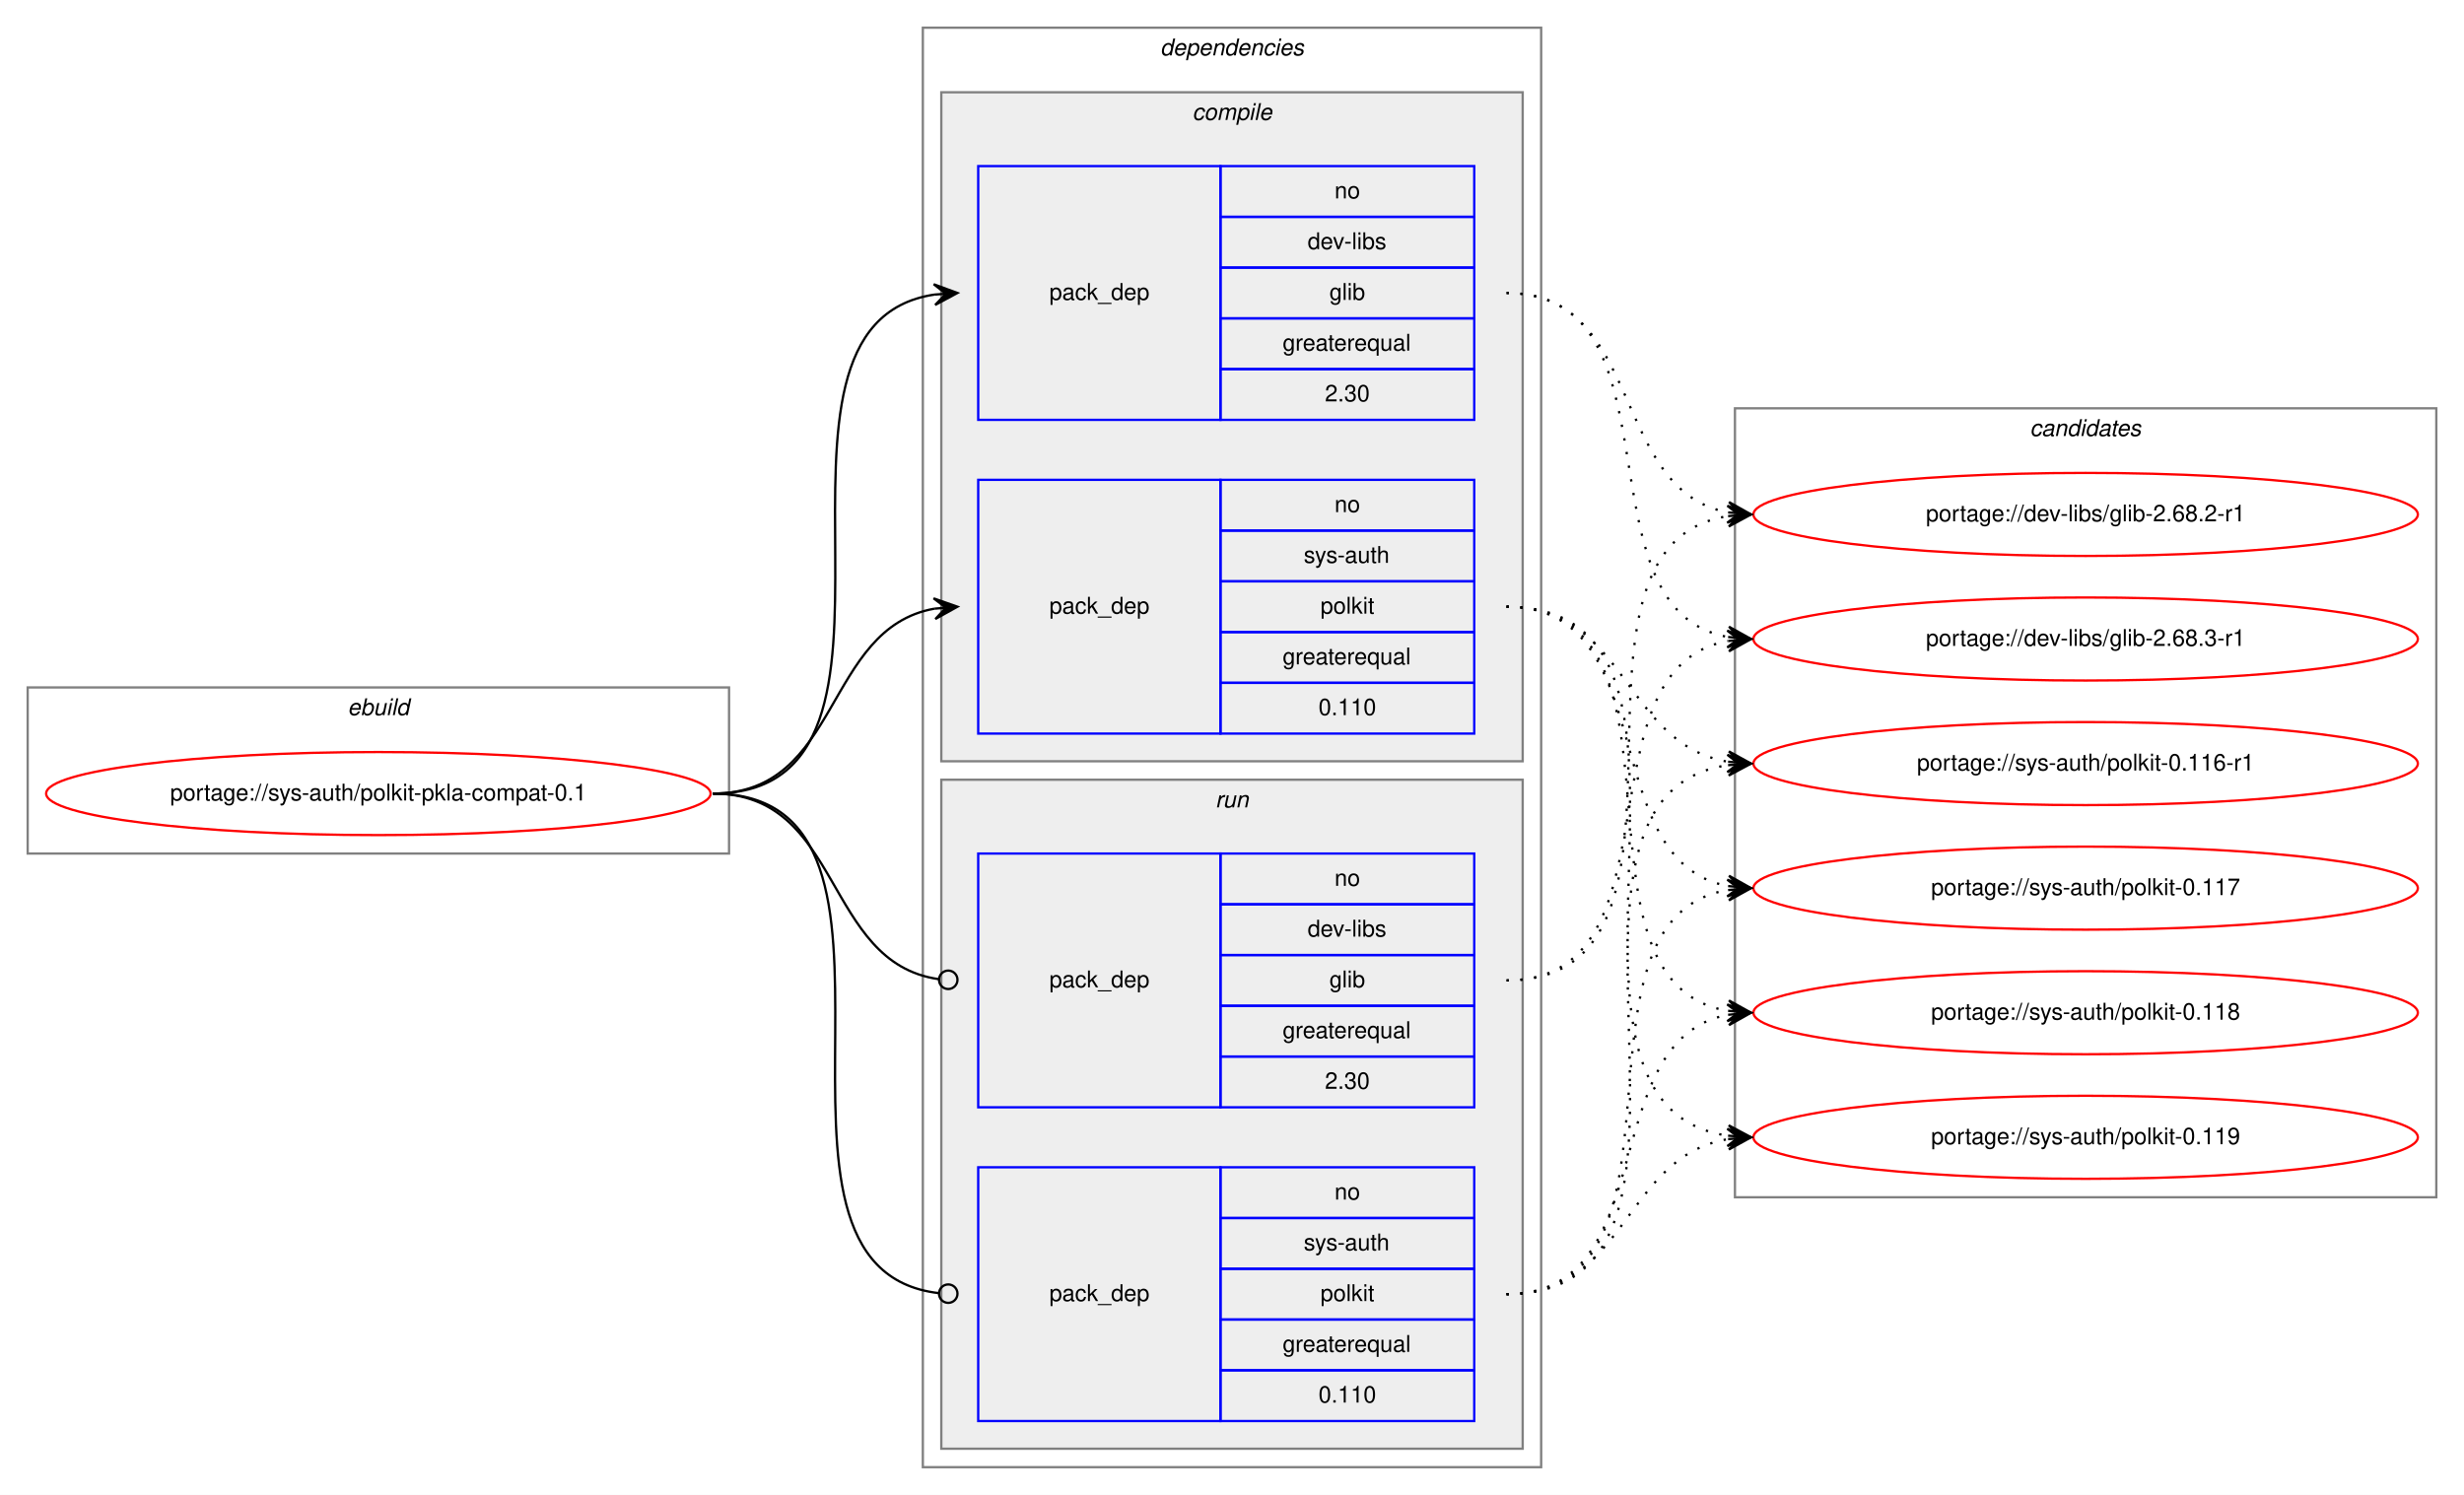
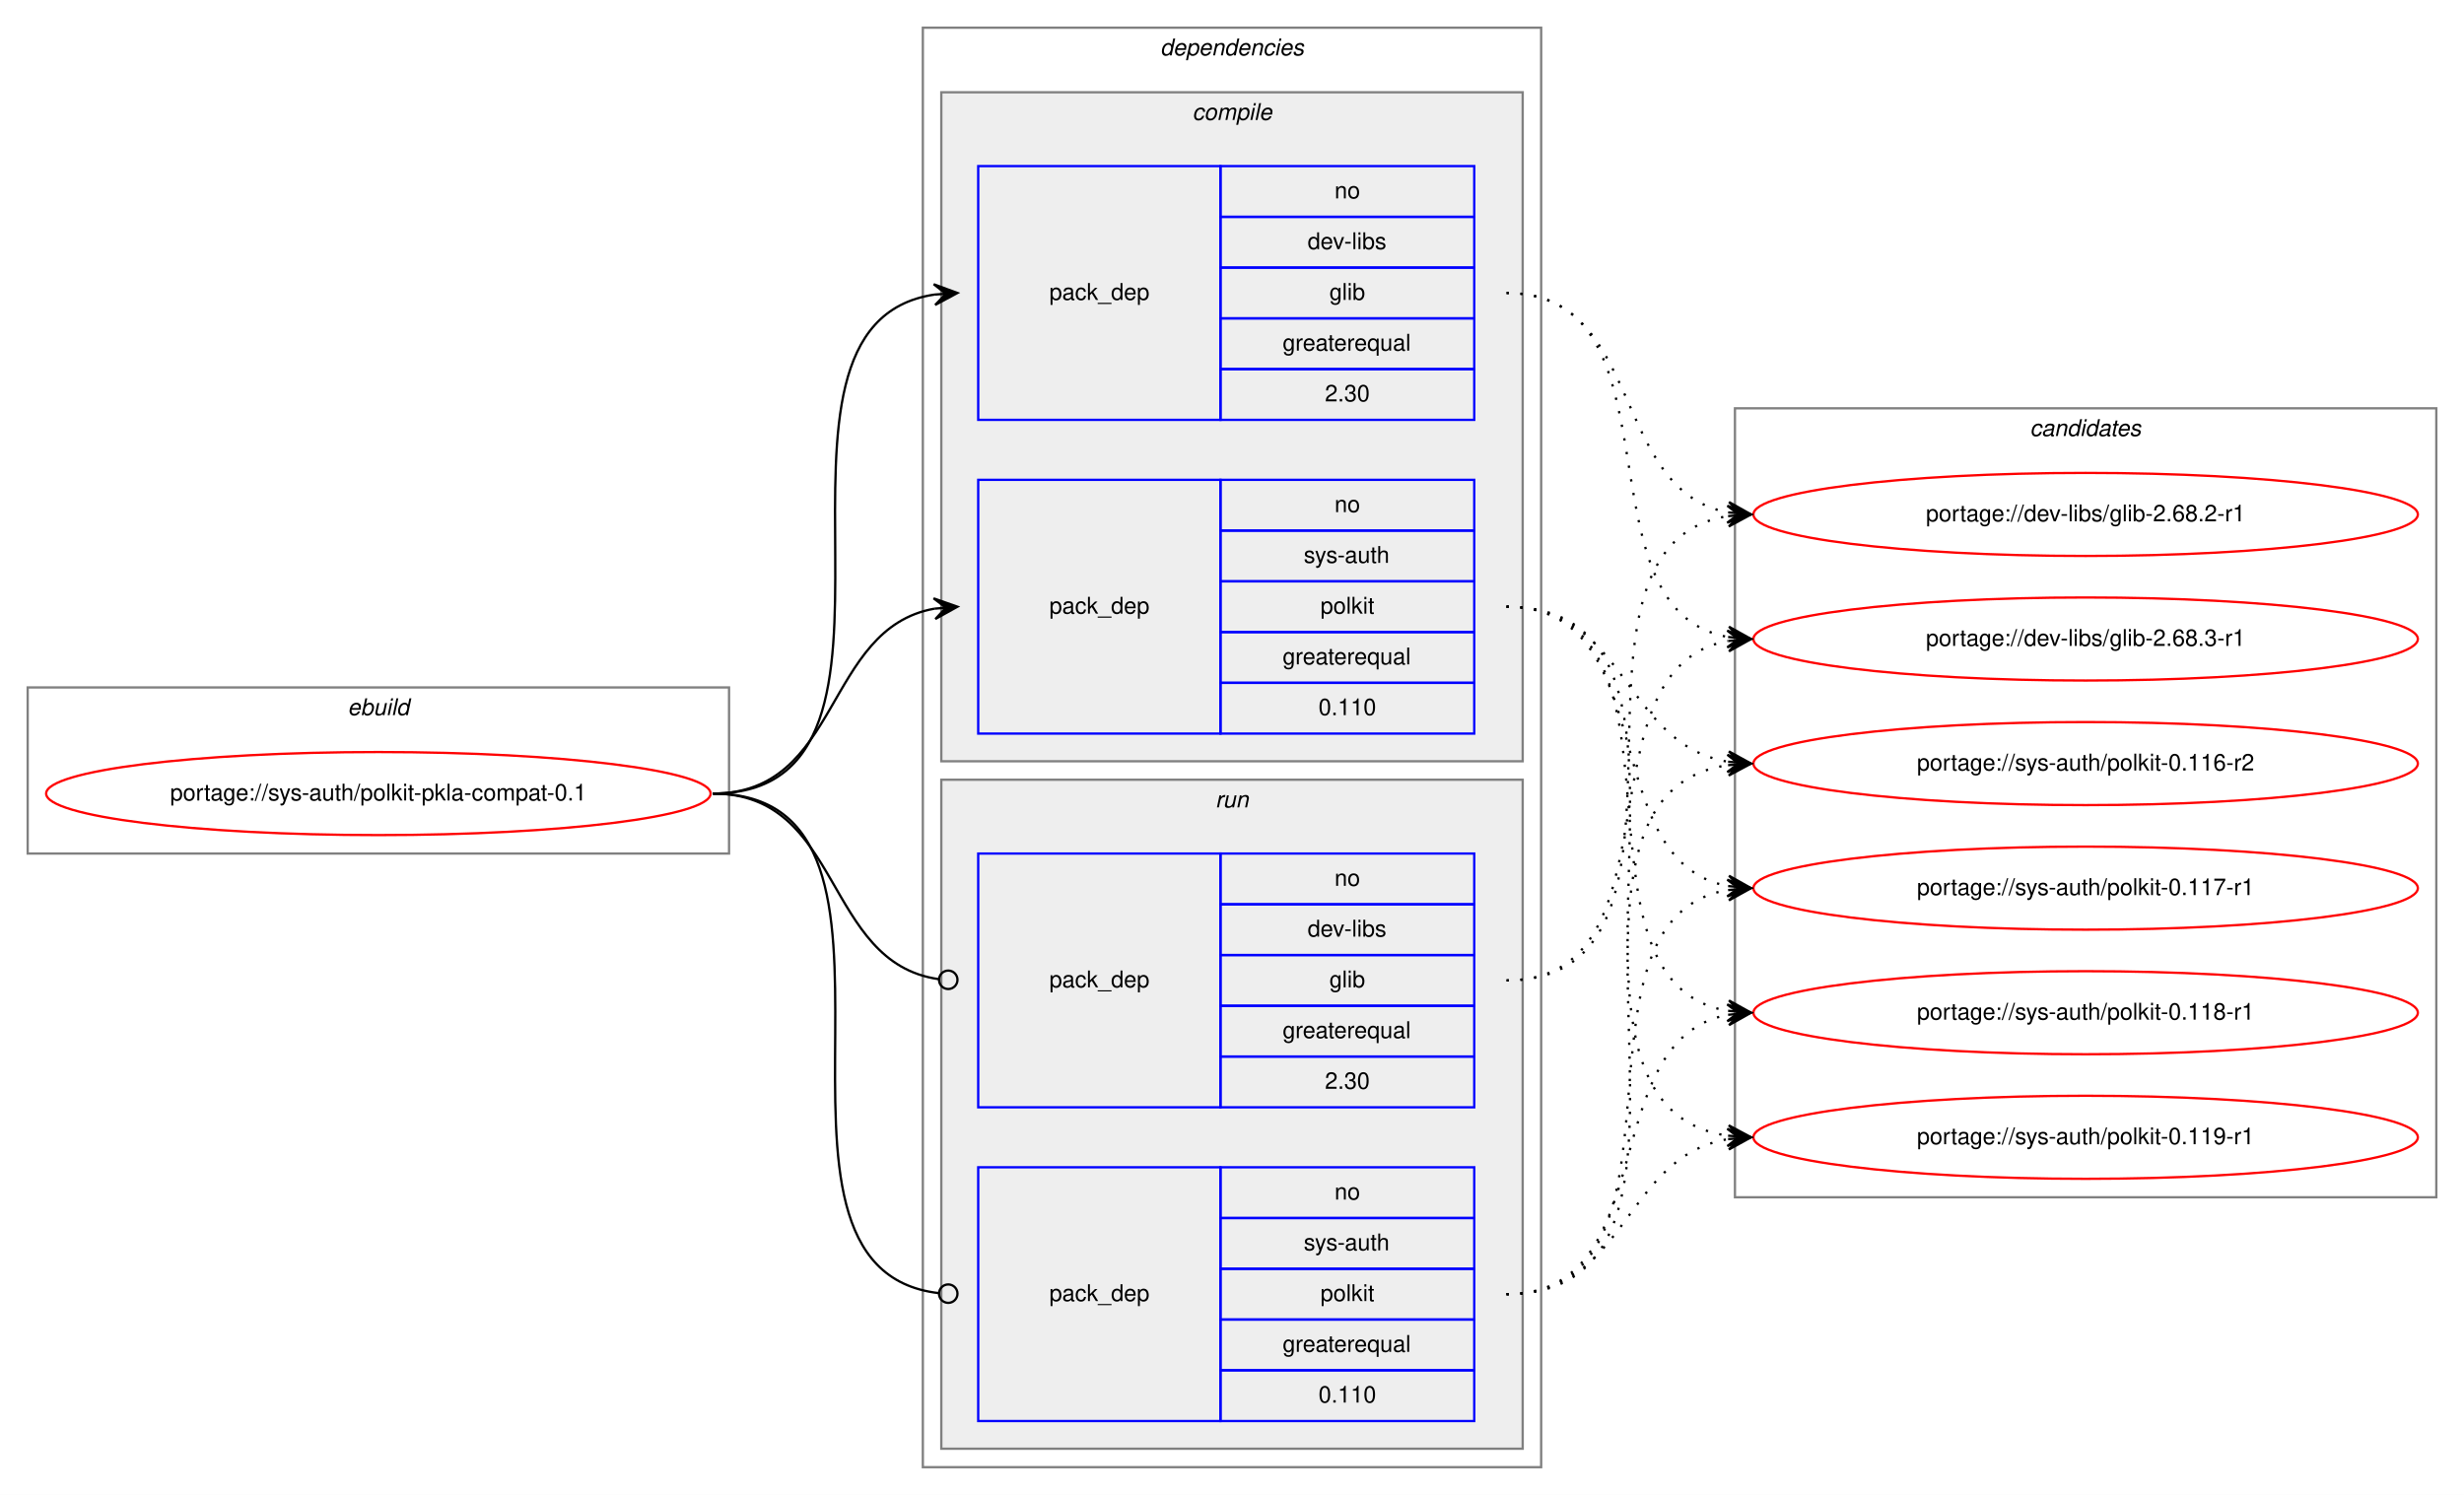
<svg xmlns="http://www.w3.org/2000/svg" xmlns:xlink="http://www.w3.org/1999/xlink" width="1068pt" height="648pt" viewBox="0.00 0.00 1068.00 648.00">
  <g id="graph0" class="graph" transform="scale(1 1) rotate(0) translate(4 644)">
    <polygon fill="white" stroke="transparent" points="-4,4 -4,-644 1064,-644 1064,4 -4,4" />
    <g id="clust1" class="cluster">
      <polygon fill="none" stroke="gray" points="8,-274 8,-346 312,-346 312,-274 8,-274" />
      <text text-anchor="start" x="146.66" y="-334" font-family="Helvetica,sans-Serif" font-style="italic" font-size="10.00">ebuild</text>
    </g>
    <g id="clust2" class="cluster">
      <polygon fill="none" stroke="gray" points="396,-8 396,-632 664,-632 664,-8 396,-8" />
      <text text-anchor="start" x="498.88" y="-620" font-family="Helvetica,sans-Serif" font-style="italic" font-size="10.00">dependencies</text>
    </g>
    <g id="clust3" class="cluster">
      <polygon fill="#eeeeee" stroke="gray" points="404,-314 404,-604 656,-604 656,-314 404,-314" />
      <text text-anchor="start" x="512.78" y="-592" font-family="Helvetica,sans-Serif" font-style="italic" font-size="10.00">compile</text>
    </g>
    <g id="clust7" class="cluster">
      <polygon fill="#eeeeee" stroke="gray" points="404,-16 404,-306 656,-306 656,-16 404,-16" />
      <text text-anchor="start" x="522.78" y="-294" font-family="Helvetica,sans-Serif" font-style="italic" font-size="10.00">run</text>
    </g>
    <g id="clust10" class="cluster">
      <polygon fill="none" stroke="gray" points="748,-125 748,-467 1052,-467 1052,-125 748,-125" />
      <text text-anchor="start" x="875.82" y="-455" font-family="Helvetica,sans-Serif" font-style="italic" font-size="10.00">candidates</text>
    </g>
    <g id="node1" class="node">
      <g id="a_node1">
        <a xlink:href="../sys-auth/polkit-pkla-compat-0.1.svg" xlink:title="portage://sys-auth/polkit-pkla-compat-0.1">
          <ellipse fill="none" stroke="red" cx="160" cy="-300" rx="144" ry="18" />
          <text text-anchor="middle" x="160" y="-297" font-family="Helvetica,sans-Serif" font-size="10.00">portage://sys-auth/polkit-pkla-compat-0.1</text>
        </a>
      </g>
    </g>
    <g id="node2" class="node">
      <polygon fill="none" stroke="blue" points="420,-462 420,-572 525,-572 525,-462 420,-462" />
      <text text-anchor="start" x="450.82" y="-514" font-family="Helvetica,sans-Serif" font-size="10.00">pack_dep</text>
      <polygon fill="none" stroke="blue" points="525,-550 525,-572 635,-572 635,-550 525,-550" />
      <text text-anchor="start" x="574.44" y="-558" font-family="Helvetica,sans-Serif" font-size="10.00">no</text>
      <polygon fill="none" stroke="blue" points="525,-528 525,-550 635,-550 635,-528 525,-528" />
      <text text-anchor="start" x="562.78" y="-536" font-family="Helvetica,sans-Serif" font-size="10.00">dev-libs</text>
      <polygon fill="none" stroke="blue" points="525,-506 525,-528 635,-528 635,-506 525,-506" />
      <text text-anchor="start" x="572.22" y="-514" font-family="Helvetica,sans-Serif" font-size="10.00">glib</text>
      <polygon fill="none" stroke="blue" points="525,-484 525,-506 635,-506 635,-484 525,-484" />
      <text text-anchor="start" x="551.94" y="-492" font-family="Helvetica,sans-Serif" font-size="10.00">greaterequal</text>
      <polygon fill="none" stroke="blue" points="525,-462 525,-484 635,-484 635,-462 525,-462" />
      <text text-anchor="start" x="570.27" y="-470" font-family="Helvetica,sans-Serif" font-size="10.00">2.30</text>
    </g>
    <g id="edge1" class="edge">
      <path fill="none" stroke="black" d="M305,-300C408.77,-300 310.64,-502.83 401.01,-516.3" />
      <polygon fill="black" stroke="black" points="411,-517 400.71,-520.79 406.01,-516.65 401.02,-516.3 401.02,-516.3 401.02,-516.3 406.01,-516.65 401.34,-511.81 411,-517 411,-517" />
    </g>
    <g id="node3" class="node">
      <polygon fill="none" stroke="blue" points="420,-326 420,-436 525,-436 525,-326 420,-326" />
      <text text-anchor="start" x="450.82" y="-378" font-family="Helvetica,sans-Serif" font-size="10.00">pack_dep</text>
      <polygon fill="none" stroke="blue" points="525,-414 525,-436 635,-436 635,-414 525,-414" />
      <text text-anchor="start" x="574.44" y="-422" font-family="Helvetica,sans-Serif" font-size="10.00">no</text>
      <polygon fill="none" stroke="blue" points="525,-392 525,-414 635,-414 635,-392 525,-392" />
      <text text-anchor="start" x="561.11" y="-400" font-family="Helvetica,sans-Serif" font-size="10.00">sys-auth</text>
      <polygon fill="none" stroke="blue" points="525,-370 525,-392 635,-392 635,-370 525,-370" />
      <text text-anchor="start" x="568.33" y="-378" font-family="Helvetica,sans-Serif" font-size="10.00">polkit</text>
      <polygon fill="none" stroke="blue" points="525,-348 525,-370 635,-370 635,-348 525,-348" />
      <text text-anchor="start" x="551.94" y="-356" font-family="Helvetica,sans-Serif" font-size="10.00">greaterequal</text>
      <polygon fill="none" stroke="blue" points="525,-326 525,-348 635,-348 635,-326 525,-326" />
      <text text-anchor="start" x="567.49" y="-334" font-family="Helvetica,sans-Serif" font-size="10.00">0.110</text>
    </g>
    <g id="edge2" class="edge">
      <path fill="none" stroke="black" d="M305,-300C360.7,-300 352.97,-371.49 400.99,-380.15" />
      <polygon fill="black" stroke="black" points="411,-381 400.65,-384.63 406.02,-380.57 401.04,-380.15 401.04,-380.15 401.04,-380.15 406.02,-380.57 401.42,-375.67 411,-381 411,-381" />
    </g>
    <g id="node4" class="node">
      <polygon fill="none" stroke="blue" points="420,-164 420,-274 525,-274 525,-164 420,-164" />
      <text text-anchor="start" x="450.82" y="-216" font-family="Helvetica,sans-Serif" font-size="10.00">pack_dep</text>
      <polygon fill="none" stroke="blue" points="525,-252 525,-274 635,-274 635,-252 525,-252" />
      <text text-anchor="start" x="574.44" y="-260" font-family="Helvetica,sans-Serif" font-size="10.00">no</text>
      <polygon fill="none" stroke="blue" points="525,-230 525,-252 635,-252 635,-230 525,-230" />
      <text text-anchor="start" x="562.78" y="-238" font-family="Helvetica,sans-Serif" font-size="10.00">dev-libs</text>
      <polygon fill="none" stroke="blue" points="525,-208 525,-230 635,-230 635,-208 525,-208" />
      <text text-anchor="start" x="572.22" y="-216" font-family="Helvetica,sans-Serif" font-size="10.00">glib</text>
      <polygon fill="none" stroke="blue" points="525,-186 525,-208 635,-208 635,-186 525,-186" />
      <text text-anchor="start" x="551.94" y="-194" font-family="Helvetica,sans-Serif" font-size="10.00">greaterequal</text>
      <polygon fill="none" stroke="blue" points="525,-164 525,-186 635,-186 635,-164 525,-164" />
      <text text-anchor="start" x="570.27" y="-172" font-family="Helvetica,sans-Serif" font-size="10.00">2.30</text>
    </g>
    <g id="edge3" class="edge">
      <path fill="none" stroke="black" d="M305,-300C361.4,-300 352.77,-226.72 402.81,-219.56" />
      <ellipse fill="none" stroke="black" cx="407.01" cy="-219.27" rx="4" ry="4" />
    </g>
    <g id="node5" class="node">
      <polygon fill="none" stroke="blue" points="420,-28 420,-138 525,-138 525,-28 420,-28" />
      <text text-anchor="start" x="450.82" y="-80" font-family="Helvetica,sans-Serif" font-size="10.00">pack_dep</text>
      <polygon fill="none" stroke="blue" points="525,-116 525,-138 635,-138 635,-116 525,-116" />
      <text text-anchor="start" x="574.44" y="-124" font-family="Helvetica,sans-Serif" font-size="10.00">no</text>
      <polygon fill="none" stroke="blue" points="525,-94 525,-116 635,-116 635,-94 525,-94" />
      <text text-anchor="start" x="561.11" y="-102" font-family="Helvetica,sans-Serif" font-size="10.00">sys-auth</text>
      <polygon fill="none" stroke="blue" points="525,-72 525,-94 635,-94 635,-72 525,-72" />
      <text text-anchor="start" x="568.33" y="-80" font-family="Helvetica,sans-Serif" font-size="10.00">polkit</text>
      <polygon fill="none" stroke="blue" points="525,-50 525,-72 635,-72 635,-50 525,-50" />
      <text text-anchor="start" x="551.94" y="-58" font-family="Helvetica,sans-Serif" font-size="10.00">greaterequal</text>
      <polygon fill="none" stroke="blue" points="525,-28 525,-50 635,-50 635,-28 525,-28" />
      <text text-anchor="start" x="567.49" y="-36" font-family="Helvetica,sans-Serif" font-size="10.00">0.110</text>
    </g>
    <g id="edge4" class="edge">
      <path fill="none" stroke="black" d="M305,-300C409.51,-300 309.24,-94.29 402.95,-83.44" />
      <ellipse fill="none" stroke="black" cx="407.01" cy="-83.22" rx="4" ry="4" />
    </g>
    <g id="node6" class="node">
      <g id="a_node6">
        <a xlink:href="../dev-libs/glib-2.68.2-r1.svg" xlink:title="portage://dev-libs/glib-2.68.2-r1">
          <ellipse fill="none" stroke="red" cx="900" cy="-421" rx="144" ry="18" />
          <text text-anchor="middle" x="900" y="-418" font-family="Helvetica,sans-Serif" font-size="10.00">portage://dev-libs/glib-2.68.2-r1</text>
        </a>
      </g>
    </g>
    <g id="edge5" class="edge">
      <path fill="none" stroke="black" stroke-dasharray="1,5" d="M649,-517C708.96,-517 693.56,-431.57 744.98,-421.89" />
      <polygon fill="black" stroke="black" points="755,-421 745.44,-426.37 750.02,-421.44 745.04,-421.88 745.04,-421.88 745.04,-421.88 750.02,-421.44 744.64,-417.4 755,-421 755,-421" />
    </g>
    <g id="node7" class="node">
      <g id="a_node7">
        <a xlink:href="../dev-libs/glib-2.68.3-r1.svg" xlink:title="portage://dev-libs/glib-2.68.3-r1">
          <ellipse fill="none" stroke="red" cx="900" cy="-367" rx="144" ry="18" />
          <text text-anchor="middle" x="900" y="-364" font-family="Helvetica,sans-Serif" font-size="10.00">portage://dev-libs/glib-2.68.3-r1</text>
        </a>
      </g>
    </g>
    <g id="edge6" class="edge">
      <path fill="none" stroke="black" stroke-dasharray="1,5" d="M649,-517C726.97,-517 678.23,-380.17 744.81,-367.88" />
      <polygon fill="black" stroke="black" points="755,-367 745.42,-372.34 750.02,-367.43 745.04,-367.86 745.04,-367.86 745.04,-367.86 750.02,-367.43 744.65,-363.38 755,-367 755,-367" />
    </g>
    <g id="node8" class="node">
      <g id="a_node8">
-         <a xlink:href="../sys-auth/polkit-0.116-r1.svg" xlink:title="portage://sys-auth/polkit-0.116-r1">
+         <a xlink:href="../sys-auth/polkit-0.116-r2.svg" xlink:title="portage://sys-auth/polkit-0.116-r2">
          <ellipse fill="none" stroke="red" cx="900" cy="-313" rx="144" ry="18" />
-           <text text-anchor="middle" x="900" y="-310" font-family="Helvetica,sans-Serif" font-size="10.00">portage://sys-auth/polkit-0.116-r1</text>
+           <text text-anchor="middle" x="900" y="-310" font-family="Helvetica,sans-Serif" font-size="10.00">portage://sys-auth/polkit-0.116-r2</text>
        </a>
      </g>
    </g>
    <g id="edge7" class="edge">
      <path fill="none" stroke="black" stroke-dasharray="1,5" d="M649,-381C701.36,-381 699.54,-321.48 744.92,-313.81" />
      <polygon fill="black" stroke="black" points="755,-313 745.39,-318.29 750.02,-313.4 745.03,-313.8 745.03,-313.8 745.03,-313.8 750.02,-313.4 744.67,-309.32 755,-313 755,-313" />
    </g>
    <g id="node9" class="node">
      <g id="a_node9">
-         <a xlink:href="../sys-auth/polkit-0.117.svg" xlink:title="portage://sys-auth/polkit-0.117">
+         <a xlink:href="../sys-auth/polkit-0.117-r1.svg" xlink:title="portage://sys-auth/polkit-0.117-r1">
          <ellipse fill="none" stroke="red" cx="900" cy="-259" rx="144" ry="18" />
-           <text text-anchor="middle" x="900" y="-256" font-family="Helvetica,sans-Serif" font-size="10.00">portage://sys-auth/polkit-0.117</text>
+           <text text-anchor="middle" x="900" y="-256" font-family="Helvetica,sans-Serif" font-size="10.00">portage://sys-auth/polkit-0.117-r1</text>
        </a>
      </g>
    </g>
    <g id="edge8" class="edge">
      <path fill="none" stroke="black" stroke-dasharray="1,5" d="M649,-381C717.18,-381 686.71,-271.08 744.88,-259.91" />
      <polygon fill="black" stroke="black" points="755,-259 745.44,-264.38 750.02,-259.45 745.04,-259.9 745.04,-259.9 745.04,-259.9 750.02,-259.45 744.64,-255.42 755,-259 755,-259" />
    </g>
    <g id="node10" class="node">
      <g id="a_node10">
-         <a xlink:href="../sys-auth/polkit-0.118.svg" xlink:title="portage://sys-auth/polkit-0.118">
+         <a xlink:href="../sys-auth/polkit-0.118-r1.svg" xlink:title="portage://sys-auth/polkit-0.118-r1">
          <ellipse fill="none" stroke="red" cx="900" cy="-205" rx="144" ry="18" />
-           <text text-anchor="middle" x="900" y="-202" font-family="Helvetica,sans-Serif" font-size="10.00">portage://sys-auth/polkit-0.118</text>
+           <text text-anchor="middle" x="900" y="-202" font-family="Helvetica,sans-Serif" font-size="10.00">portage://sys-auth/polkit-0.118-r1</text>
        </a>
      </g>
    </g>
    <g id="edge9" class="edge">
      <path fill="none" stroke="black" stroke-dasharray="1,5" d="M649,-381C736.57,-381 669.69,-219.14 744.59,-205.86" />
      <polygon fill="black" stroke="black" points="755,-205 745.41,-210.31 750.02,-205.41 745.03,-205.83 745.03,-205.83 745.03,-205.83 750.02,-205.41 744.66,-201.34 755,-205 755,-205" />
    </g>
    <g id="node11" class="node">
      <g id="a_node11">
-         <a xlink:href="../sys-auth/polkit-0.119.svg" xlink:title="portage://sys-auth/polkit-0.119">
+         <a xlink:href="../sys-auth/polkit-0.119-r1.svg" xlink:title="portage://sys-auth/polkit-0.119-r1">
          <ellipse fill="none" stroke="red" cx="900" cy="-151" rx="144" ry="18" />
-           <text text-anchor="middle" x="900" y="-148" font-family="Helvetica,sans-Serif" font-size="10.00">portage://sys-auth/polkit-0.119</text>
+           <text text-anchor="middle" x="900" y="-148" font-family="Helvetica,sans-Serif" font-size="10.00">portage://sys-auth/polkit-0.119-r1</text>
        </a>
      </g>
    </g>
    <g id="edge10" class="edge">
      <path fill="none" stroke="black" stroke-dasharray="1,5" d="M649,-381C757.93,-381 649.88,-165.59 744.82,-151.7" />
      <polygon fill="black" stroke="black" points="755,-151 745.33,-156.18 750.01,-151.34 745.02,-151.69 745.02,-151.69 745.02,-151.69 750.01,-151.34 744.71,-147.2 755,-151 755,-151" />
    </g>
    <g id="edge11" class="edge">
      <path fill="none" stroke="black" stroke-dasharray="1,5" d="M649,-219C746.82,-219 660.17,-407.05 745.02,-420.27" />
      <polygon fill="black" stroke="black" points="755,-421 744.7,-424.76 750.01,-420.63 745.03,-420.27 745.03,-420.27 745.03,-420.27 750.01,-420.63 745.36,-415.78 755,-421 755,-421" />
    </g>
    <g id="edge12" class="edge">
      <path fill="none" stroke="black" stroke-dasharray="1,5" d="M649,-219C726.27,-219 678.83,-354 744.9,-366.13" />
      <polygon fill="black" stroke="black" points="755,-367 744.65,-370.63 750.02,-366.57 745.04,-366.14 745.04,-366.14 745.04,-366.14 750.02,-366.57 745.42,-361.66 755,-367 755,-367" />
    </g>
    <g id="edge13" class="edge">
      <path fill="none" stroke="black" stroke-dasharray="1,5" d="M649,-83C757.93,-83 649.88,-298.41 744.82,-312.3" />
      <polygon fill="black" stroke="black" points="755,-313 744.71,-316.8 750.01,-312.66 745.02,-312.31 745.02,-312.31 745.02,-312.31 750.01,-312.66 745.33,-307.82 755,-313 755,-313" />
    </g>
    <g id="edge14" class="edge">
      <path fill="none" stroke="black" stroke-dasharray="1,5" d="M649,-83C736.57,-83 669.69,-244.86 744.59,-258.14" />
      <polygon fill="black" stroke="black" points="755,-259 744.66,-262.66 750.02,-258.59 745.03,-258.17 745.03,-258.17 745.03,-258.17 750.02,-258.59 745.41,-253.69 755,-259 755,-259" />
    </g>
    <g id="edge15" class="edge">
      <path fill="none" stroke="black" stroke-dasharray="1,5" d="M649,-83C717.18,-83 686.71,-192.92 744.88,-204.09" />
      <polygon fill="black" stroke="black" points="755,-205 744.64,-208.58 750.02,-204.55 745.04,-204.1 745.04,-204.1 745.04,-204.1 750.02,-204.55 745.44,-199.62 755,-205 755,-205" />
    </g>
    <g id="edge16" class="edge">
      <path fill="none" stroke="black" stroke-dasharray="1,5" d="M649,-83C701.36,-83 699.54,-142.52 744.92,-150.19" />
      <polygon fill="black" stroke="black" points="755,-151 744.67,-154.68 750.02,-150.6 745.03,-150.2 745.03,-150.2 745.03,-150.2 750.02,-150.6 745.39,-145.71 755,-151 755,-151" />
    </g>
  </g>
</svg>
